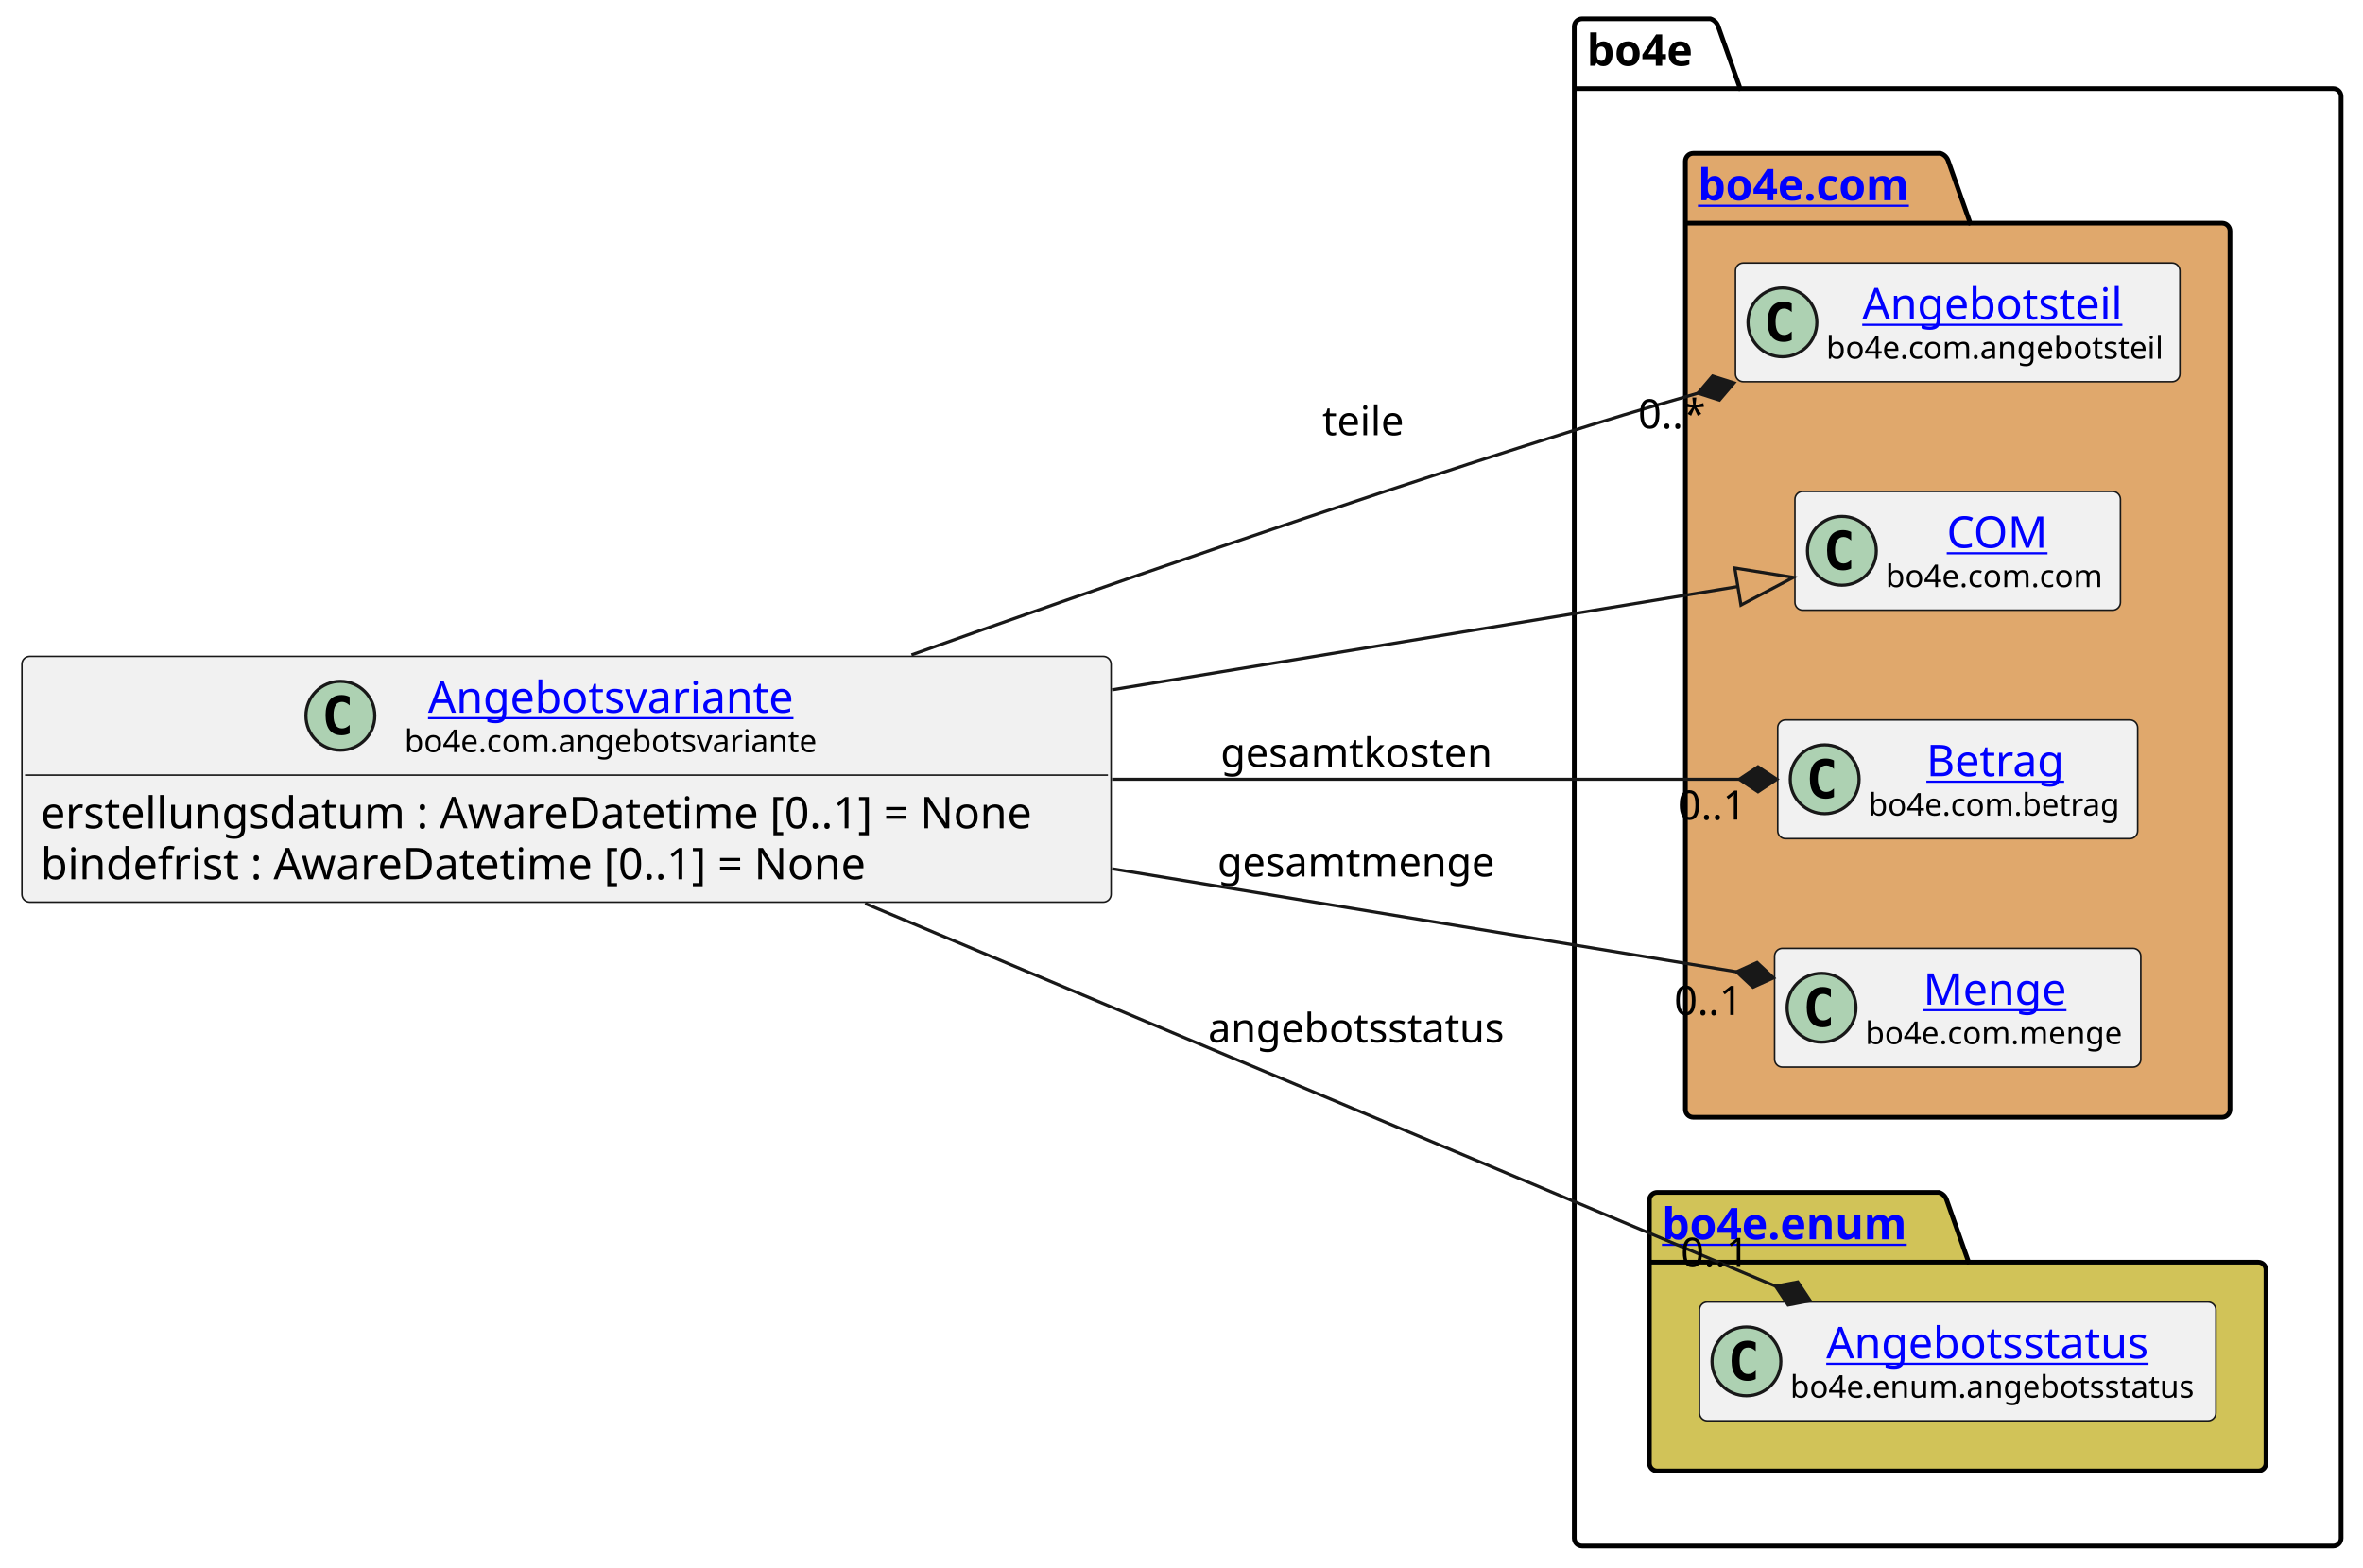
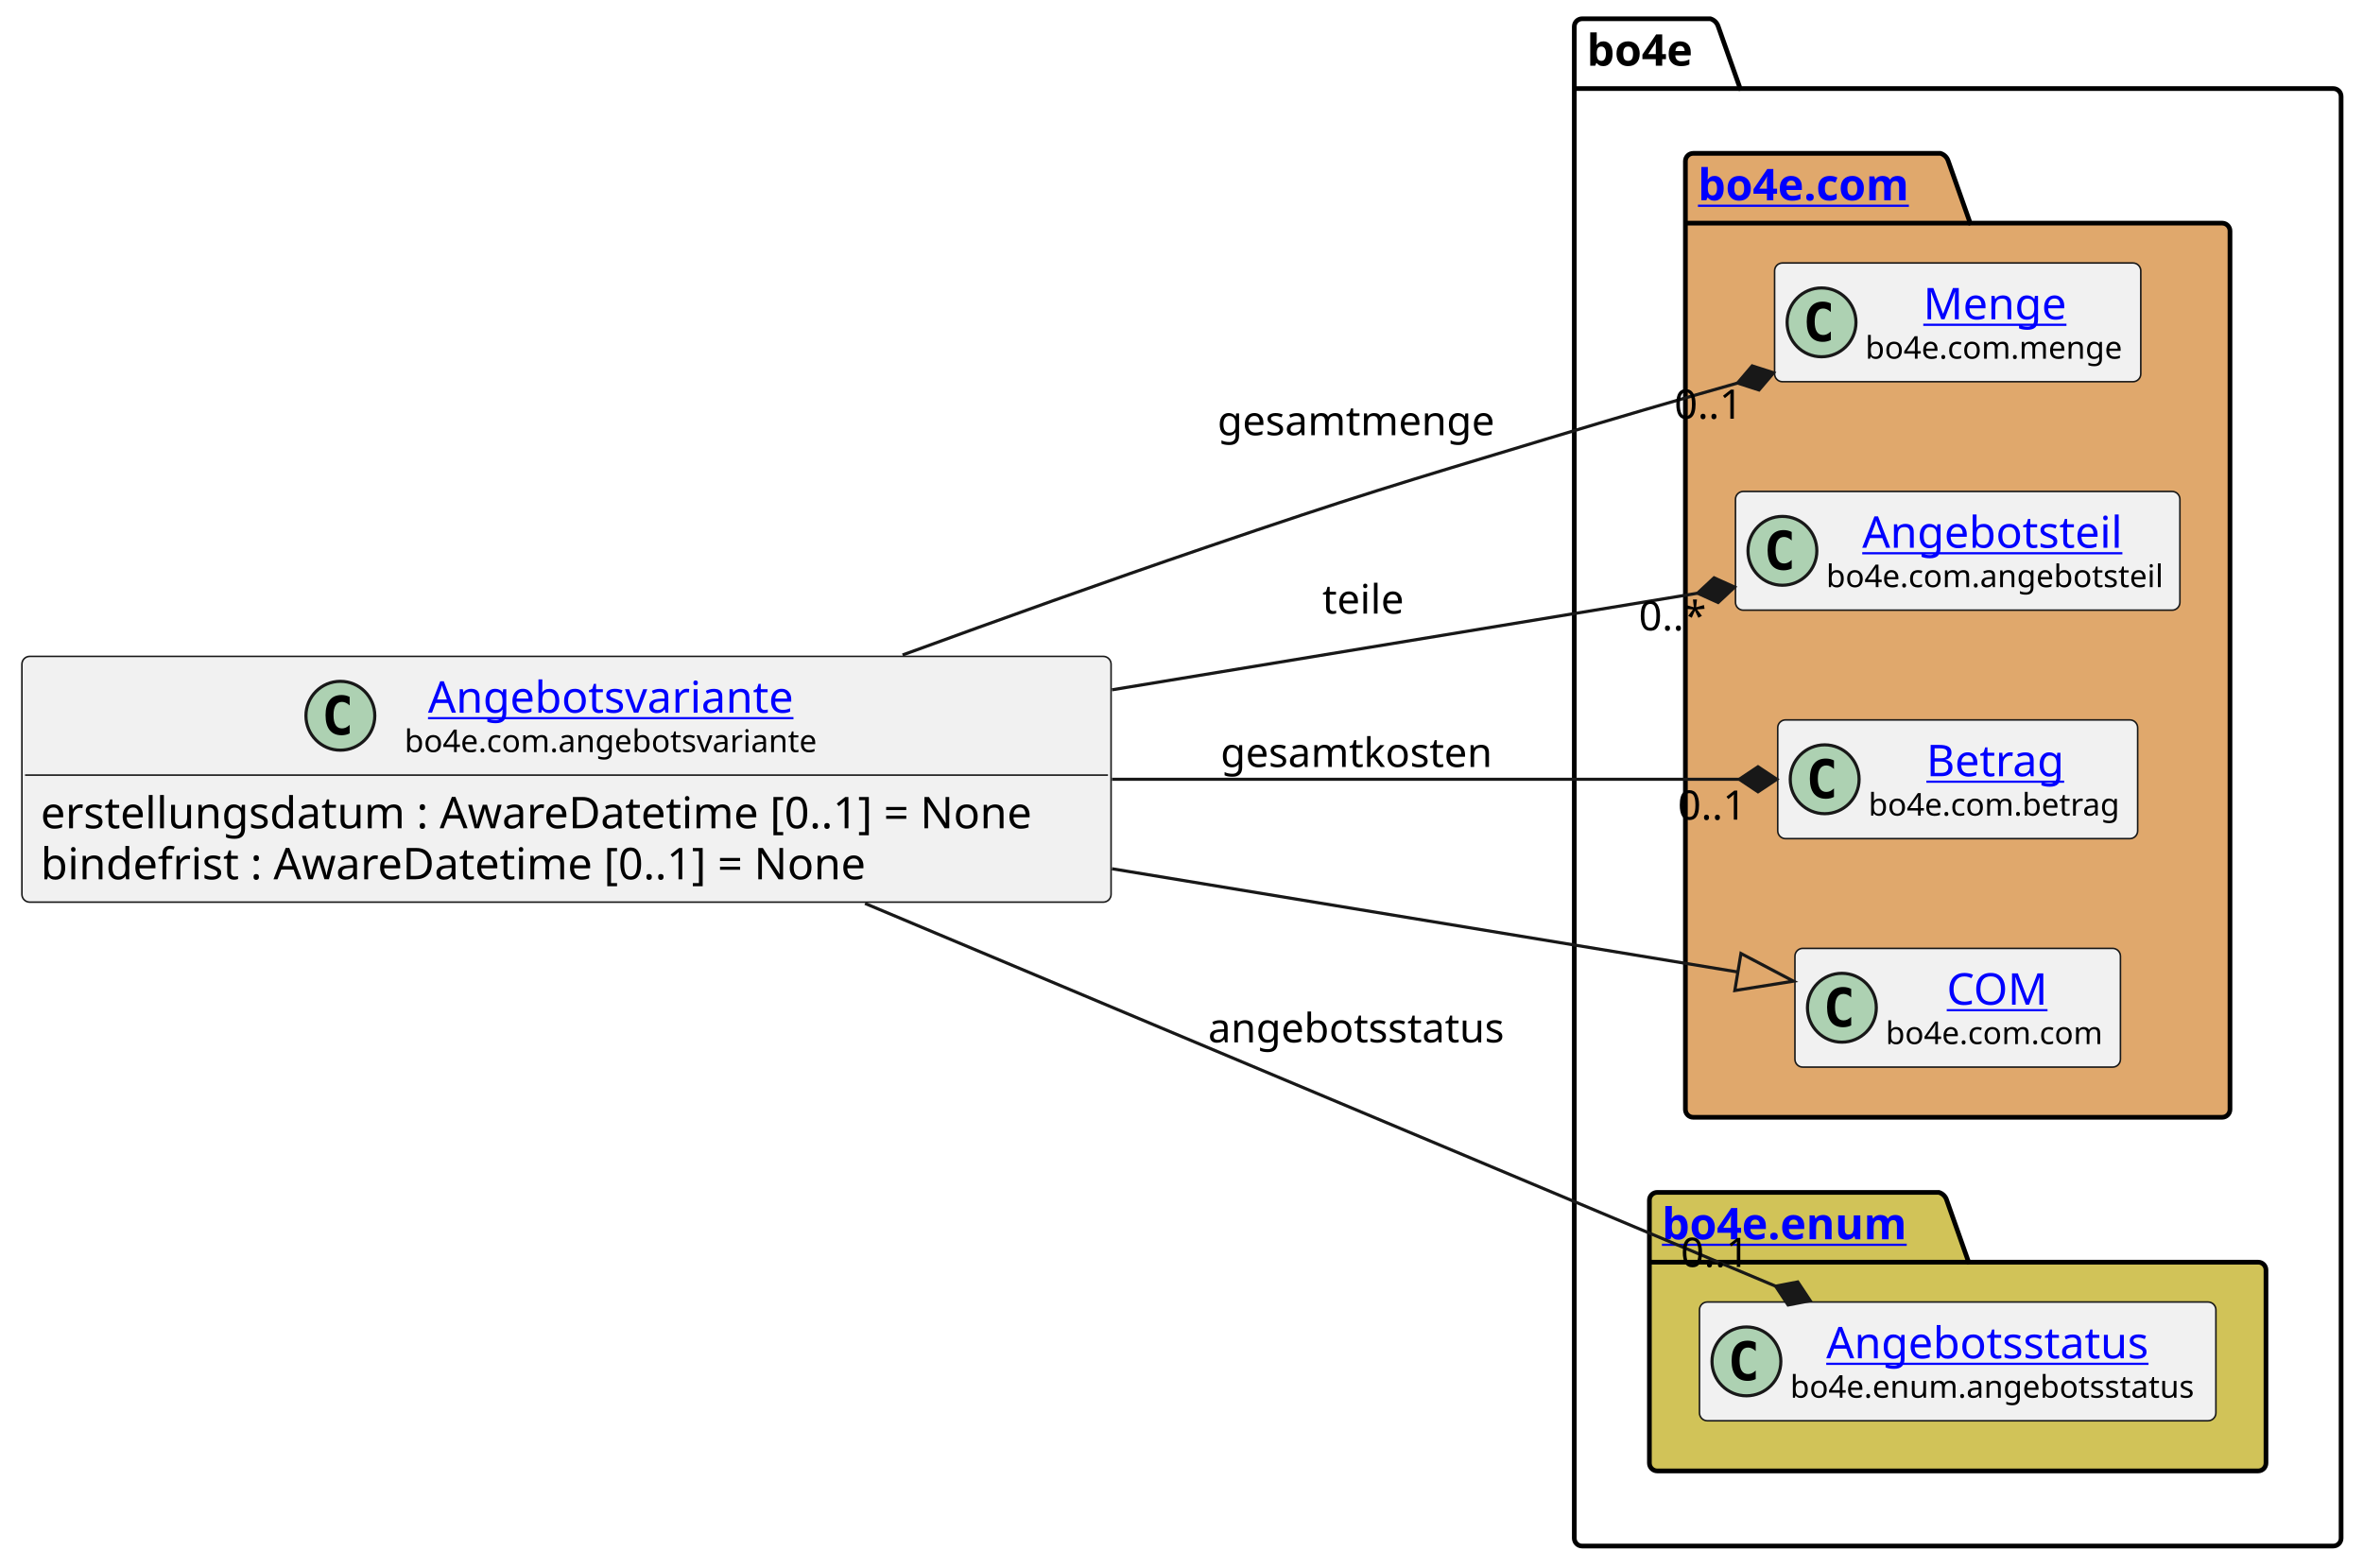
<svg xmlns="http://www.w3.org/2000/svg" xmlns:xlink="http://www.w3.org/1999/xlink" contentStyleType="text/css" height="501px" preserveAspectRatio="none" style="width:755px;height:501px;background:#FFFFFF;" version="1.1" viewBox="0 0 755 501" width="755px" zoomAndPan="magnify">
  <defs />
  <g>
    <g id="cluster_bo4e">
      <path d="M505.5,6 L546.5,6 A3.75,3.75 0 0 1 549,8.5 L556,28.297 L745.5,28.297 A2.5,2.5 0 0 1 748,30.797 L748,491.5 A2.5,2.5 0 0 1 745.5,494 L505.5,494 A2.5,2.5 0 0 1 503,491.5 L503,8.5 A2.5,2.5 0 0 1 505.5,6 " fill="none" style="stroke:#000000;stroke-width:1.5;" />
      <line style="stroke:#000000;stroke-width:1.5;" x1="503" x2="556" y1="28.297" y2="28.297" />
      <text fill="#000000" font-family="sans-serif" font-size="14" font-weight="bold" lengthAdjust="spacing" textLength="40" x="507" y="20.995">bo4e</text>
    </g>
    <g id="cluster_com">
      <path d="M541,49 L620,49 A3.75,3.75 0 0 1 622.5,51.5 L629.5,71.297 L710,71.297 A2.5,2.5 0 0 1 712.5,73.797 L712.5,354.5 A2.5,2.5 0 0 1 710,357 L541,357 A2.5,2.5 0 0 1 538.5,354.5 L538.5,51.5 A2.5,2.5 0 0 1 541,49 " fill="#E0A86C" style="stroke:#000000;stroke-width:1.5;" />
      <line style="stroke:#000000;stroke-width:1.5;" x1="538.5" x2="629.5" y1="71.297" y2="71.297" />
      <a href="https://bo4e.github.io/BO4E-python/latest/api/bo4e.com.html" target="_top" title="https://bo4e.github.io/BO4E-python/latest/api/bo4e.com.html" xlink:actuate="onRequest" xlink:href="https://bo4e.github.io/BO4E-python/latest/api/bo4e.com.html" xlink:show="new" xlink:title="https://bo4e.github.io/BO4E-python/latest/api/bo4e.com.html" xlink:type="simple">
        <text fill="#0000FF" font-family="sans-serif" font-size="14" font-weight="bold" lengthAdjust="spacing" text-decoration="underline" textLength="78" x="542.5" y="63.995">bo4e.com</text>
      </a>
    </g>
    <g id="cluster_enum">
      <path d="M529.5,381 L619.5,381 A3.75,3.75 0 0 1 622,383.5 L629,403.297 L721.5,403.297 A2.5,2.5 0 0 1 724,405.797 L724,467.5 A2.5,2.5 0 0 1 721.5,470 L529.5,470 A2.5,2.5 0 0 1 527,467.5 L527,383.5 A2.5,2.5 0 0 1 529.5,381 " fill="#D1C358" style="stroke:#000000;stroke-width:1.5;" />
      <line style="stroke:#000000;stroke-width:1.5;" x1="527" x2="629" y1="403.297" y2="403.297" />
      <a href="https://bo4e.github.io/BO4E-python/latest/api/bo4e.enum.html" target="_top" title="https://bo4e.github.io/BO4E-python/latest/api/bo4e.enum.html" xlink:actuate="onRequest" xlink:href="https://bo4e.github.io/BO4E-python/latest/api/bo4e.enum.html" xlink:show="new" xlink:title="https://bo4e.github.io/BO4E-python/latest/api/bo4e.enum.html" xlink:type="simple">
        <text fill="#0000FF" font-family="sans-serif" font-size="14" font-weight="bold" lengthAdjust="spacing" text-decoration="underline" textLength="89" x="531" y="395.995">bo4e.enum</text>
      </a>
    </g>
+     <g id="elem_Menge">
+       <rect codeLine="9" fill="#F1F1F1" height="37.938" id="Menge" rx="2.5" ry="2.5" style="stroke:#181818;stroke-width:0.5;" width="117" x="567" y="84.03" />
+       <ellipse cx="582" cy="102.999" fill="#ADD1B2" rx="11" ry="11" style="stroke:#181818;stroke-width:1.0;" />
+       <path d="M584.969,108.639 Q584.391,108.936 583.75,109.077 Q583.109,109.233 582.406,109.233 Q579.906,109.233 578.578,107.593 Q577.266,105.936 577.266,102.811 Q577.266,99.686 578.578,98.03 Q579.906,96.374 582.406,96.374 Q583.109,96.374 583.75,96.53 Q584.406,96.686 584.969,96.983 L584.969,99.702 Q584.344,99.124 583.75,98.858 Q583.156,98.577 582.531,98.577 Q581.188,98.577 580.5,99.655 Q579.812,100.718 579.812,102.811 Q579.812,104.905 580.5,105.983 Q581.188,107.046 582.531,107.046 Q583.156,107.046 583.75,106.78 Q584.344,106.499 584.969,105.921 L584.969,108.639 Z " fill="#000000" />
+       <a href="https://bo4e.github.io/BO4E-python/latest/api/bo4e.com.html#bo4e.com.menge.Menge" target="_top" title="https://bo4e.github.io/BO4E-python/latest/api/bo4e.com.html#bo4e.com.menge.Menge" xlink:actuate="onRequest" xlink:href="https://bo4e.github.io/BO4E-python/latest/api/bo4e.com.html#bo4e.com.menge.Menge" xlink:show="new" xlink:title="https://bo4e.github.io/BO4E-python/latest/api/bo4e.com.html#bo4e.com.menge.Menge" xlink:type="simple">
+         <text fill="#0000FF" font-family="sans-serif" font-size="14" lengthAdjust="spacing" text-decoration="underline" textLength="48" x="614.5" y="102.025">Menge</text>
+       </a>
+       <text fill="#000000" font-family="sans-serif" font-size="10" lengthAdjust="spacing" textLength="85" x="596" y="114.609">bo4e.com.menge</text>
+     </g>
    <g id="elem_Angebotsteil">
-       <rect codeLine="9" fill="#F1F1F1" height="37.938" id="Angebotsteil" rx="2.5" ry="2.5" style="stroke:#181818;stroke-width:0.5;" width="142" x="554.5" y="84.03" />
-       <ellipse cx="569.5" cy="102.999" fill="#ADD1B2" rx="11" ry="11" style="stroke:#181818;stroke-width:1.0;" />
-       <path d="M572.469,108.639 Q571.891,108.936 571.25,109.077 Q570.609,109.233 569.906,109.233 Q567.406,109.233 566.078,107.593 Q564.766,105.936 564.766,102.811 Q564.766,99.686 566.078,98.03 Q567.406,96.374 569.906,96.374 Q570.609,96.374 571.25,96.53 Q571.906,96.686 572.469,96.983 L572.469,99.702 Q571.844,99.124 571.25,98.858 Q570.656,98.577 570.031,98.577 Q568.688,98.577 568,99.655 Q567.312,100.718 567.312,102.811 Q567.312,104.905 568,105.983 Q568.688,107.046 570.031,107.046 Q570.656,107.046 571.25,106.78 Q571.844,106.499 572.469,105.921 L572.469,108.639 Z " fill="#000000" />
+       <rect codeLine="10" fill="#F1F1F1" height="37.938" id="Angebotsteil" rx="2.5" ry="2.5" style="stroke:#181818;stroke-width:0.5;" width="142" x="554.5" y="157.03" />
+       <ellipse cx="569.5" cy="175.999" fill="#ADD1B2" rx="11" ry="11" style="stroke:#181818;stroke-width:1.0;" />
+       <path d="M572.469,181.639 Q571.891,181.936 571.25,182.077 Q570.609,182.233 569.906,182.233 Q567.406,182.233 566.078,180.593 Q564.766,178.936 564.766,175.811 Q564.766,172.686 566.078,171.03 Q567.406,169.374 569.906,169.374 Q570.609,169.374 571.25,169.53 Q571.906,169.686 572.469,169.983 L572.469,172.702 Q571.844,172.124 571.25,171.858 Q570.656,171.577 570.031,171.577 Q568.688,171.577 568,172.655 Q567.312,173.718 567.312,175.811 Q567.312,177.905 568,178.983 Q568.688,180.046 570.031,180.046 Q570.656,180.046 571.25,179.78 Q571.844,179.499 572.469,178.921 L572.469,181.639 Z " fill="#000000" />
      <a href="https://bo4e.github.io/BO4E-python/latest/api/bo4e.com.html#bo4e.com.angebotsteil.Angebotsteil" target="_top" title="https://bo4e.github.io/BO4E-python/latest/api/bo4e.com.html#bo4e.com.angebotsteil.Angebotsteil" xlink:actuate="onRequest" xlink:href="https://bo4e.github.io/BO4E-python/latest/api/bo4e.com.html#bo4e.com.angebotsteil.Angebotsteil" xlink:show="new" xlink:title="https://bo4e.github.io/BO4E-python/latest/api/bo4e.com.html#bo4e.com.angebotsteil.Angebotsteil" xlink:type="simple">
-         <text fill="#0000FF" font-family="sans-serif" font-size="14" lengthAdjust="spacing" text-decoration="underline" textLength="87" x="595" y="102.025">Angebotsteil</text>
+         <text fill="#0000FF" font-family="sans-serif" font-size="14" lengthAdjust="spacing" text-decoration="underline" textLength="87" x="595" y="175.025">Angebotsteil</text>
      </a>
-       <text fill="#000000" font-family="sans-serif" font-size="10" lengthAdjust="spacing" textLength="110" x="583.5" y="114.609">bo4e.com.angebotsteil</text>
-     </g>
-     <g id="elem_COM">
-       <rect codeLine="10" fill="#F1F1F1" height="37.938" id="COM" rx="2.5" ry="2.5" style="stroke:#181818;stroke-width:0.5;" width="104" x="573.5" y="157.03" />
-       <ellipse cx="588.5" cy="175.999" fill="#ADD1B2" rx="11" ry="11" style="stroke:#181818;stroke-width:1.0;" />
-       <path d="M591.469,181.639 Q590.891,181.936 590.25,182.077 Q589.609,182.233 588.906,182.233 Q586.406,182.233 585.078,180.593 Q583.766,178.936 583.766,175.811 Q583.766,172.686 585.078,171.03 Q586.406,169.374 588.906,169.374 Q589.609,169.374 590.25,169.53 Q590.906,169.686 591.469,169.983 L591.469,172.702 Q590.844,172.124 590.25,171.858 Q589.656,171.577 589.031,171.577 Q587.688,171.577 587,172.655 Q586.312,173.718 586.312,175.811 Q586.312,177.905 587,178.983 Q587.688,180.046 589.031,180.046 Q589.656,180.046 590.25,179.78 Q590.844,179.499 591.469,178.921 L591.469,181.639 Z " fill="#000000" />
-       <a href="https://bo4e.github.io/BO4E-python/latest/api/bo4e.com.html#bo4e.com.com.COM" target="_top" title="https://bo4e.github.io/BO4E-python/latest/api/bo4e.com.html#bo4e.com.com.COM" xlink:actuate="onRequest" xlink:href="https://bo4e.github.io/BO4E-python/latest/api/bo4e.com.html#bo4e.com.com.COM" xlink:show="new" xlink:title="https://bo4e.github.io/BO4E-python/latest/api/bo4e.com.html#bo4e.com.com.COM" xlink:type="simple">
-         <text fill="#0000FF" font-family="sans-serif" font-size="14" lengthAdjust="spacing" text-decoration="underline" textLength="33" x="622" y="175.025">COM</text>
-       </a>
-       <text fill="#000000" font-family="sans-serif" font-size="10" lengthAdjust="spacing" textLength="72" x="602.5" y="187.609">bo4e.com.com</text>
+       <text fill="#000000" font-family="sans-serif" font-size="10" lengthAdjust="spacing" textLength="110" x="583.5" y="187.609">bo4e.com.angebotsteil</text>
    </g>
    <g id="elem_Betrag">
      <rect codeLine="11" fill="#F1F1F1" height="37.938" id="Betrag" rx="2.5" ry="2.5" style="stroke:#181818;stroke-width:0.5;" width="115" x="568" y="230.03" />
      <ellipse cx="583" cy="248.999" fill="#ADD1B2" rx="11" ry="11" style="stroke:#181818;stroke-width:1.0;" />
      <path d="M585.969,254.639 Q585.391,254.936 584.75,255.077 Q584.109,255.233 583.406,255.233 Q580.906,255.233 579.578,253.593 Q578.266,251.936 578.266,248.811 Q578.266,245.686 579.578,244.03 Q580.906,242.374 583.406,242.374 Q584.109,242.374 584.75,242.53 Q585.406,242.686 585.969,242.983 L585.969,245.702 Q585.344,245.124 584.75,244.858 Q584.156,244.577 583.531,244.577 Q582.188,244.577 581.5,245.655 Q580.812,246.718 580.812,248.811 Q580.812,250.905 581.5,251.983 Q582.188,253.046 583.531,253.046 Q584.156,253.046 584.75,252.78 Q585.344,252.499 585.969,251.921 L585.969,254.639 Z " fill="#000000" />
      <a href="https://bo4e.github.io/BO4E-python/latest/api/bo4e.com.html#bo4e.com.betrag.Betrag" target="_top" title="https://bo4e.github.io/BO4E-python/latest/api/bo4e.com.html#bo4e.com.betrag.Betrag" xlink:actuate="onRequest" xlink:href="https://bo4e.github.io/BO4E-python/latest/api/bo4e.com.html#bo4e.com.betrag.Betrag" xlink:show="new" xlink:title="https://bo4e.github.io/BO4E-python/latest/api/bo4e.com.html#bo4e.com.betrag.Betrag" xlink:type="simple">
        <text fill="#0000FF" font-family="sans-serif" font-size="14" lengthAdjust="spacing" text-decoration="underline" textLength="46" x="615.5" y="248.025">Betrag</text>
      </a>
      <text fill="#000000" font-family="sans-serif" font-size="10" lengthAdjust="spacing" textLength="83" x="597" y="260.609">bo4e.com.betrag</text>
    </g>
-     <g id="elem_Menge">
-       <rect codeLine="12" fill="#F1F1F1" height="37.938" id="Menge" rx="2.5" ry="2.5" style="stroke:#181818;stroke-width:0.5;" width="117" x="567" y="303.03" />
-       <ellipse cx="582" cy="321.999" fill="#ADD1B2" rx="11" ry="11" style="stroke:#181818;stroke-width:1.0;" />
-       <path d="M584.969,327.639 Q584.391,327.936 583.75,328.077 Q583.109,328.233 582.406,328.233 Q579.906,328.233 578.578,326.592 Q577.266,324.936 577.266,321.811 Q577.266,318.686 578.578,317.03 Q579.906,315.374 582.406,315.374 Q583.109,315.374 583.75,315.53 Q584.406,315.686 584.969,315.983 L584.969,318.702 Q584.344,318.124 583.75,317.858 Q583.156,317.577 582.531,317.577 Q581.188,317.577 580.5,318.655 Q579.812,319.717 579.812,321.811 Q579.812,323.905 580.5,324.983 Q581.188,326.046 582.531,326.046 Q583.156,326.046 583.75,325.78 Q584.344,325.499 584.969,324.921 L584.969,327.639 Z " fill="#000000" />
-       <a href="https://bo4e.github.io/BO4E-python/latest/api/bo4e.com.html#bo4e.com.menge.Menge" target="_top" title="https://bo4e.github.io/BO4E-python/latest/api/bo4e.com.html#bo4e.com.menge.Menge" xlink:actuate="onRequest" xlink:href="https://bo4e.github.io/BO4E-python/latest/api/bo4e.com.html#bo4e.com.menge.Menge" xlink:show="new" xlink:title="https://bo4e.github.io/BO4E-python/latest/api/bo4e.com.html#bo4e.com.menge.Menge" xlink:type="simple">
-         <text fill="#0000FF" font-family="sans-serif" font-size="14" lengthAdjust="spacing" text-decoration="underline" textLength="48" x="614.5" y="321.025">Menge</text>
+     <g id="elem_COM">
+       <rect codeLine="12" fill="#F1F1F1" height="37.938" id="COM" rx="2.5" ry="2.5" style="stroke:#181818;stroke-width:0.5;" width="104" x="573.5" y="303.03" />
+       <ellipse cx="588.5" cy="321.999" fill="#ADD1B2" rx="11" ry="11" style="stroke:#181818;stroke-width:1.0;" />
+       <path d="M591.469,327.639 Q590.891,327.936 590.25,328.077 Q589.609,328.233 588.906,328.233 Q586.406,328.233 585.078,326.592 Q583.766,324.936 583.766,321.811 Q583.766,318.686 585.078,317.03 Q586.406,315.374 588.906,315.374 Q589.609,315.374 590.25,315.53 Q590.906,315.686 591.469,315.983 L591.469,318.702 Q590.844,318.124 590.25,317.858 Q589.656,317.577 589.031,317.577 Q587.688,317.577 587,318.655 Q586.312,319.717 586.312,321.811 Q586.312,323.905 587,324.983 Q587.688,326.046 589.031,326.046 Q589.656,326.046 590.25,325.78 Q590.844,325.499 591.469,324.921 L591.469,327.639 Z " fill="#000000" />
+       <a href="https://bo4e.github.io/BO4E-python/latest/api/bo4e.com.html#bo4e.com.com.COM" target="_top" title="https://bo4e.github.io/BO4E-python/latest/api/bo4e.com.html#bo4e.com.com.COM" xlink:actuate="onRequest" xlink:href="https://bo4e.github.io/BO4E-python/latest/api/bo4e.com.html#bo4e.com.com.COM" xlink:show="new" xlink:title="https://bo4e.github.io/BO4E-python/latest/api/bo4e.com.html#bo4e.com.com.COM" xlink:type="simple">
+         <text fill="#0000FF" font-family="sans-serif" font-size="14" lengthAdjust="spacing" text-decoration="underline" textLength="33" x="622" y="321.025">COM</text>
      </a>
-       <text fill="#000000" font-family="sans-serif" font-size="10" lengthAdjust="spacing" textLength="85" x="596" y="333.609">bo4e.com.menge</text>
+       <text fill="#000000" font-family="sans-serif" font-size="10" lengthAdjust="spacing" textLength="72" x="602.5" y="333.609">bo4e.com.com</text>
    </g>
    <g id="elem_Angebotsstatus">
      <rect codeLine="15" fill="#F1F1F1" height="37.938" id="Angebotsstatus" rx="2.5" ry="2.5" style="stroke:#181818;stroke-width:0.5;" width="165" x="543" y="416.03" />
      <ellipse cx="558" cy="434.999" fill="#ADD1B2" rx="11" ry="11" style="stroke:#181818;stroke-width:1.0;" />
      <path d="M560.969,440.639 Q560.391,440.936 559.75,441.077 Q559.109,441.233 558.406,441.233 Q555.906,441.233 554.578,439.592 Q553.266,437.936 553.266,434.811 Q553.266,431.686 554.578,430.03 Q555.906,428.374 558.406,428.374 Q559.109,428.374 559.75,428.53 Q560.406,428.686 560.969,428.983 L560.969,431.702 Q560.344,431.124 559.75,430.858 Q559.156,430.577 558.531,430.577 Q557.188,430.577 556.5,431.655 Q555.812,432.717 555.812,434.811 Q555.812,436.905 556.5,437.983 Q557.188,439.046 558.531,439.046 Q559.156,439.046 559.75,438.78 Q560.344,438.499 560.969,437.921 L560.969,440.639 Z " fill="#000000" />
      <a href="https://bo4e.github.io/BO4E-python/latest/api/bo4e.enum.html#bo4e.enum.angebotsstatus.Angebotsstatus" target="_top" title="https://bo4e.github.io/BO4E-python/latest/api/bo4e.enum.html#bo4e.enum.angebotsstatus.Angebotsstatus" xlink:actuate="onRequest" xlink:href="https://bo4e.github.io/BO4E-python/latest/api/bo4e.enum.html#bo4e.enum.angebotsstatus.Angebotsstatus" xlink:show="new" xlink:title="https://bo4e.github.io/BO4E-python/latest/api/bo4e.enum.html#bo4e.enum.angebotsstatus.Angebotsstatus" xlink:type="simple">
        <text fill="#0000FF" font-family="sans-serif" font-size="14" lengthAdjust="spacing" text-decoration="underline" textLength="110" x="583.5" y="434.025">Angebotsstatus</text>
      </a>
      <text fill="#000000" font-family="sans-serif" font-size="10" lengthAdjust="spacing" textLength="133" x="572" y="446.609">bo4e.enum.angebotsstatus</text>
    </g>
    <g id="elem_Angebotsvariante">
      <rect codeLine="3" fill="#F1F1F1" height="78.531" id="Angebotsvariante" rx="2.5" ry="2.5" style="stroke:#181818;stroke-width:0.5;" width="348" x="7" y="209.73" />
      <ellipse cx="108.75" cy="228.699" fill="#ADD1B2" rx="11" ry="11" style="stroke:#181818;stroke-width:1.0;" />
      <path d="M111.719,234.339 Q111.141,234.636 110.5,234.777 Q109.859,234.933 109.156,234.933 Q106.656,234.933 105.328,233.292 Q104.016,231.636 104.016,228.511 Q104.016,225.386 105.328,223.73 Q106.656,222.074 109.156,222.074 Q109.859,222.074 110.5,222.23 Q111.156,222.386 111.719,222.683 L111.719,225.402 Q111.094,224.824 110.5,224.558 Q109.906,224.277 109.281,224.277 Q107.938,224.277 107.25,225.355 Q106.562,226.417 106.562,228.511 Q106.562,230.605 107.25,231.683 Q107.938,232.746 109.281,232.746 Q109.906,232.746 110.5,232.48 Q111.094,232.199 111.719,231.621 L111.719,234.339 Z " fill="#000000" />
      <a href="https://bo4e.github.io/BO4E-python/latest/api/bo4e.com.html#bo4e.com.angebotsvariante.Angebotsvariante" target="_top" title="https://bo4e.github.io/BO4E-python/latest/api/bo4e.com.html#bo4e.com.angebotsvariante.Angebotsvariante" xlink:actuate="onRequest" xlink:href="https://bo4e.github.io/BO4E-python/latest/api/bo4e.com.html#bo4e.com.angebotsvariante.Angebotsvariante" xlink:show="new" xlink:title="https://bo4e.github.io/BO4E-python/latest/api/bo4e.com.html#bo4e.com.angebotsvariante.Angebotsvariante" xlink:type="simple">
        <text fill="#0000FF" font-family="sans-serif" font-size="14" lengthAdjust="spacing" text-decoration="underline" textLength="121" x="136.75" y="227.725">Angebotsvariante</text>
      </a>
      <text fill="#000000" font-family="sans-serif" font-size="10" lengthAdjust="spacing" textLength="136" x="129.25" y="240.309">bo4e.com.angebotsvariante</text>
      <line style="stroke:#181818;stroke-width:0.5;" x1="8" x2="354" y1="247.667" y2="247.667" />
      <text fill="#000000" font-family="sans-serif" font-size="14" lengthAdjust="spacing" textLength="336" x="13" y="264.663">erstellungsdatum : AwareDatetime [0..1] = None</text>
      <text fill="#000000" font-family="sans-serif" font-size="14" lengthAdjust="spacing" textLength="279" x="13" y="280.959">bindefrist : AwareDatetime [0..1] = None</text>
    </g>
    <g id="link_Angebotsvariante_COM">
-       <path codeLine="18" d="M355.3,220.41 C433.31,207.54 501.91,196.219 555.27,187.419 " fill="none" id="Angebotsvariante-to-COM" style="stroke:#181818;stroke-width:1.0;" />
-       <polygon fill="none" points="573.03,184.49,554.294,181.499,556.246,193.339,573.03,184.49" style="stroke:#181818;stroke-width:1.0;" />
+       <path codeLine="18" d="M355.3,277.59 C433.31,290.46 501.91,301.781 555.27,310.581 " fill="none" id="Angebotsvariante-to-COM" style="stroke:#181818;stroke-width:1.0;" />
+       <polygon fill="none" points="573.03,313.51,556.246,304.661,554.294,316.501,573.03,313.51" style="stroke:#181818;stroke-width:1.0;" />
    </g>
    <g id="link_Angebotsvariante_Angebotsstatus">
      <path codeLine="19" d="M276.38,288.67 C369.28,327.72 496.187,381.07 567.327,410.97 " fill="none" id="Angebotsvariante-to-Angebotsstatus" style="stroke:#181818;stroke-width:1.0;" />
      <polygon fill="#181818" points="578.39,415.62,574.409,409.608,567.327,410.97,571.309,416.983,578.39,415.62" style="stroke:#181818;stroke-width:1.0;" />
      <text fill="#000000" font-family="sans-serif" font-size="13" lengthAdjust="spacing" textLength="100" x="386" y="333.067">angebotsstatus</text>
      <text fill="#000000" font-family="sans-serif" font-size="13" lengthAdjust="spacing" textLength="24" x="537.026" y="404.811">0..1</text>
    </g>
    <g id="link_Angebotsvariante_Angebotsteil">
-       <path codeLine="20" d="M291.22,209.26 C351.11,187.89 426.84,161.59 495,140 C514.06,133.96 523.292,131.126 542.511,125.636 " fill="none" id="Angebotsvariante-to-Angebotsteil" style="stroke:#181818;stroke-width:1.0;" />
-       <polygon fill="#181818" points="554.05,122.34,547.182,120.142,542.511,125.636,549.379,127.834,554.05,122.34" style="stroke:#181818;stroke-width:1.0;" />
-       <text fill="#000000" font-family="sans-serif" font-size="13" lengthAdjust="spacing" textLength="27" x="422.5" y="139.067">teile</text>
-       <text fill="#000000" font-family="sans-serif" font-size="13" lengthAdjust="spacing" textLength="23" x="523.403" y="136.887">0..*</text>
+       <path codeLine="20" d="M355.3,220.41 C424.71,208.96 488.89,198.374 542.39,189.544 " fill="none" id="Angebotsvariante-to-Angebotsteil" style="stroke:#181818;stroke-width:1.0;" />
+       <polygon fill="#181818" points="554.23,187.59,547.659,184.62,542.39,189.544,548.962,192.514,554.23,187.59" style="stroke:#181818;stroke-width:1.0;" />
+       <text fill="#000000" font-family="sans-serif" font-size="13" lengthAdjust="spacing" textLength="27" x="422.5" y="196.067">teile</text>
+       <text fill="#000000" font-family="sans-serif" font-size="13" lengthAdjust="spacing" textLength="23" x="523.6" y="201.423">0..*</text>
    </g>
    <g id="link_Angebotsvariante_Menge">
-       <path codeLine="21" d="M355.3,277.59 C430.28,289.96 501.14,301.646 554.83,310.506 " fill="none" id="Angebotsvariante-to-Menge" style="stroke:#181818;stroke-width:1.0;" />
-       <polygon fill="#181818" points="566.67,312.46,561.401,307.536,554.83,310.506,560.099,315.43,566.67,312.46" style="stroke:#181818;stroke-width:1.0;" />
-       <text fill="#000000" font-family="sans-serif" font-size="13" lengthAdjust="spacing" textLength="94" x="389" y="280.067">gesamtmenge</text>
-       <text fill="#000000" font-family="sans-serif" font-size="13" lengthAdjust="spacing" textLength="24" x="534.923" y="324.311">0..1</text>
+       <path codeLine="21" d="M288.38,209.28 C319.43,197.94 353.49,185.75 385,175 C433.56,158.43 445.89,154.83 495,140 C518.39,132.94 532.725,128.754 555.155,122.394 " fill="none" id="Angebotsvariante-to-Menge" style="stroke:#181818;stroke-width:1.0;" />
+       <polygon fill="#181818" points="566.7,119.12,559.836,116.909,555.155,122.394,562.019,124.605,566.7,119.12" style="stroke:#181818;stroke-width:1.0;" />
+       <text fill="#000000" font-family="sans-serif" font-size="13" lengthAdjust="spacing" textLength="94" x="389" y="139.067">gesamtmenge</text>
+       <text fill="#000000" font-family="sans-serif" font-size="13" lengthAdjust="spacing" textLength="24" x="534.956" y="133.778">0..1</text>
    </g>
    <g id="link_Angebotsvariante_Betrag">
      <path codeLine="22" d="M355.3,249 C430.77,249 502.05,249 555.7,249 " fill="none" id="Angebotsvariante-to-Betrag" style="stroke:#181818;stroke-width:1.0;" />
      <polygon fill="#181818" points="567.7,249,561.7,245,555.7,249,561.7,253,567.7,249" style="stroke:#181818;stroke-width:1.0;" />
      <text fill="#000000" font-family="sans-serif" font-size="13" lengthAdjust="spacing" textLength="92" x="390" y="245.067">gesamtkosten</text>
      <text fill="#000000" font-family="sans-serif" font-size="13" lengthAdjust="spacing" textLength="24" x="536.066" y="261.895">0..1</text>
    </g>
  </g>
</svg>
